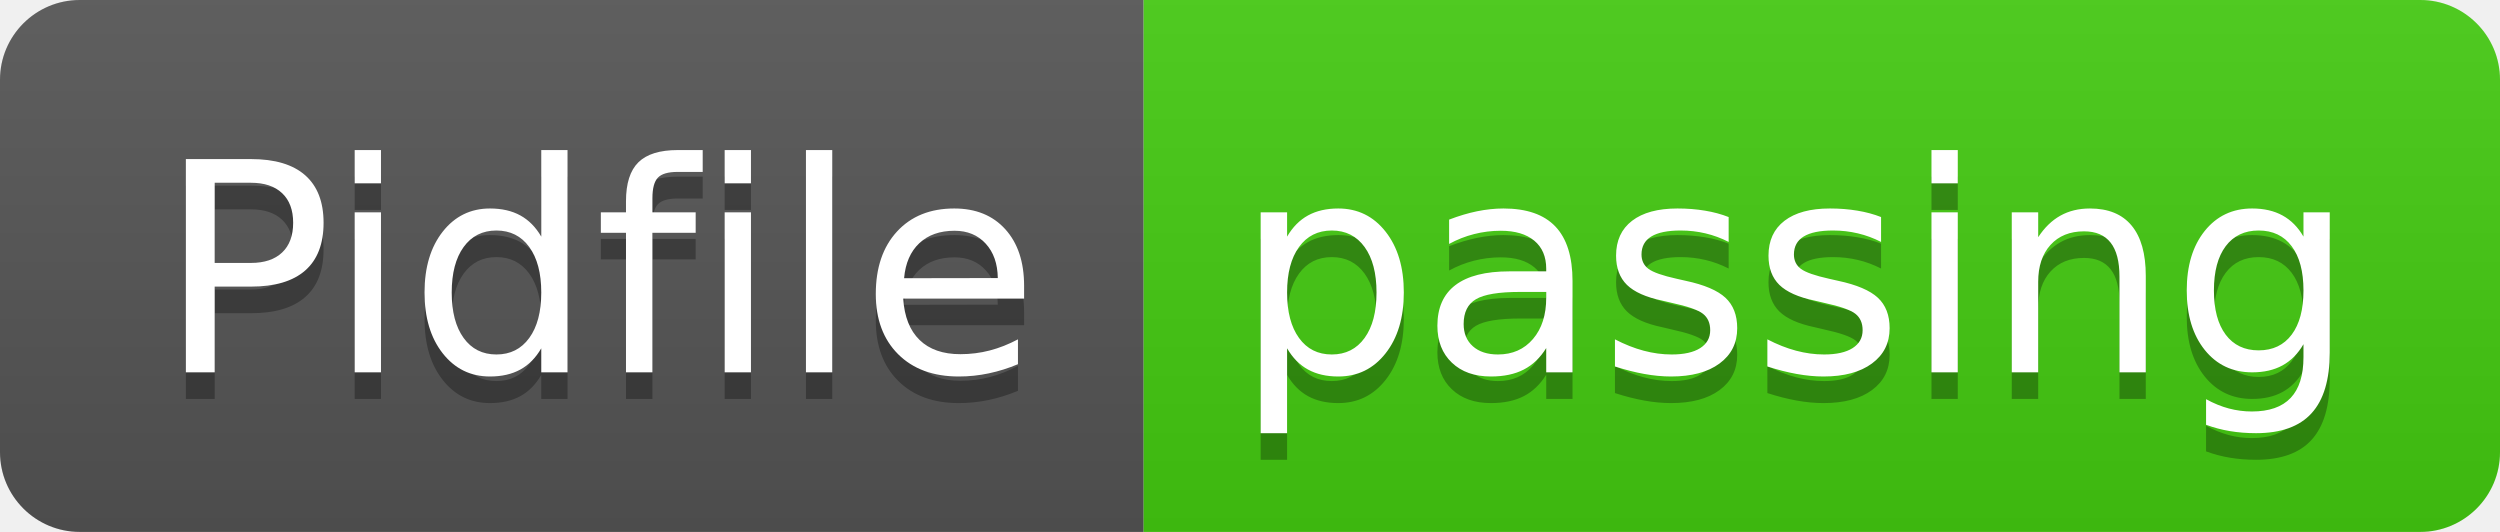
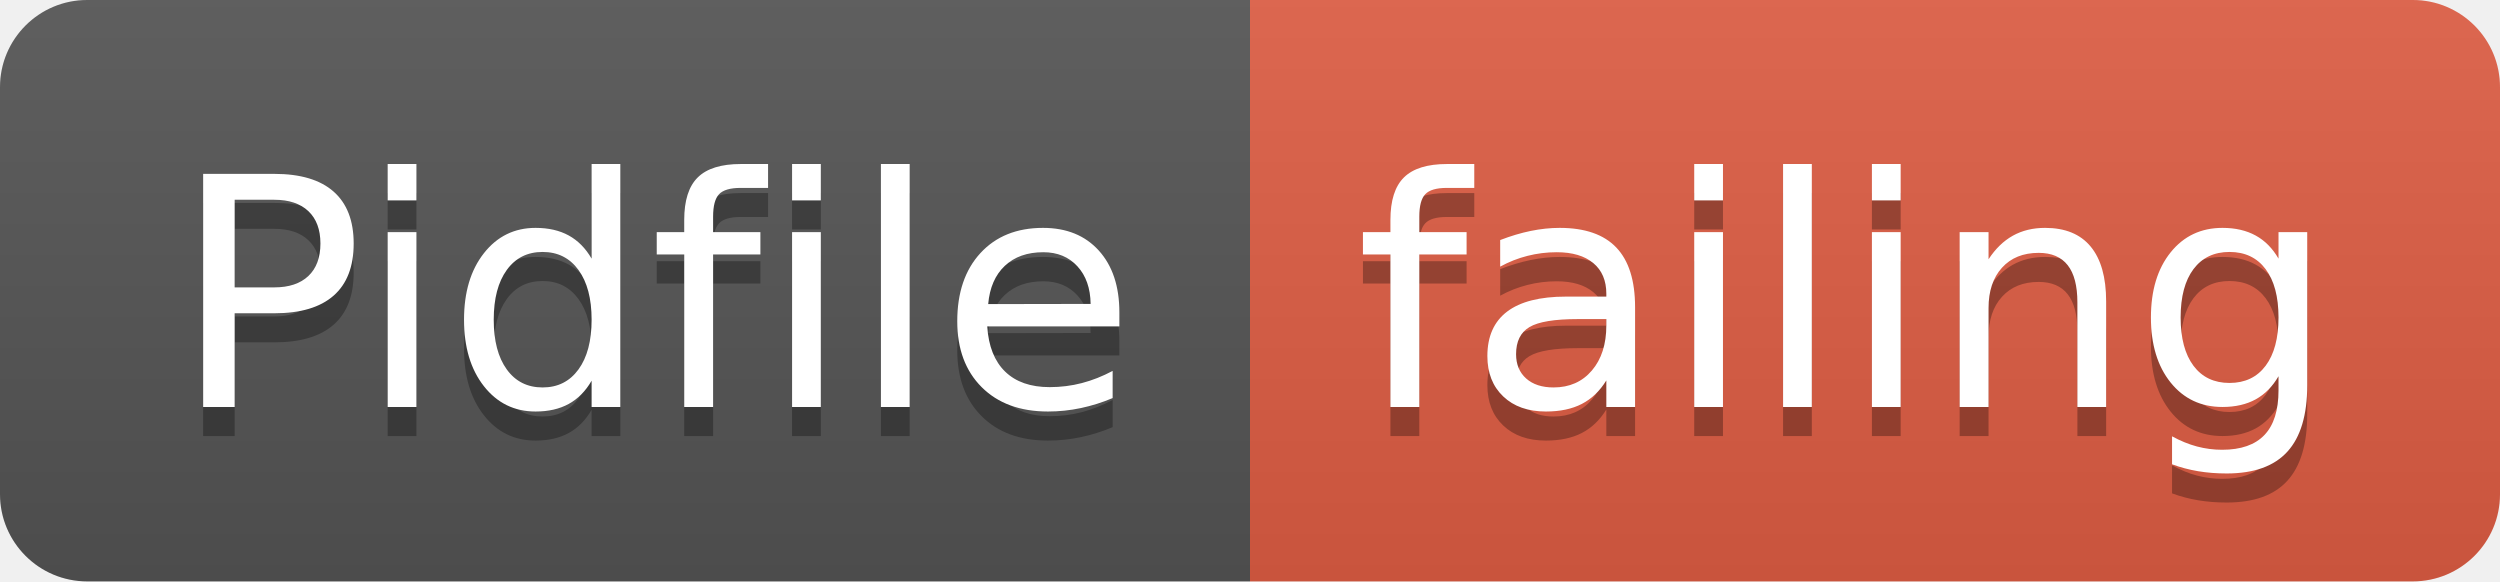
- <svg xmlns="http://www.w3.org/2000/svg" width="94" height="20">
+ <svg xmlns="http://www.w3.org/2000/svg" width="86" height="20">
  <linearGradient id="smooth" x2="0" y2="100%">
    <stop offset="0" stop-color="#bbb" stop-opacity=".1" />
    <stop offset="1" stop-opacity=".1" />
  </linearGradient>
  <clipPath id="round">
-     <rect width="94" height="20" rx="3" fill="#fff" />
+     <rect width="86" height="20" rx="3" fill="#fff" />
  </clipPath>
  <g clip-path="url(#round)">
    <rect width="43" height="20" fill="#555" />
-     <rect x="43" width="51" height="20" fill="#4c1" />
-     <rect width="94" height="20" fill="url(#smooth)" />
+     <rect x="43" width="43" height="20" fill="#e05d44" />
+     <rect width="86" height="20" fill="url(#smooth)" />
  </g>
  <g fill="#fff" text-anchor="middle" font-family="DejaVu Sans,Verdana,Geneva,sans-serif" font-size="110">
    <text x="225" y="150" fill="#010101" fill-opacity=".3" transform="scale(0.1)" textLength="330" lengthAdjust="spacing">Pidfile</text>
    <text x="225" y="140" transform="scale(0.1)" textLength="330" lengthAdjust="spacing">Pidfile</text>
-     <text x="675" y="150" fill="#010101" fill-opacity=".3" transform="scale(0.1)" textLength="410" lengthAdjust="spacing">passing</text>
-     <text x="675" y="140" transform="scale(0.1)" textLength="410" lengthAdjust="spacing">passing</text>
+     <text x="635" y="150" fill="#010101" fill-opacity=".3" transform="scale(0.1)" textLength="330" lengthAdjust="spacing">failing</text>
+     <text x="635" y="140" transform="scale(0.1)" textLength="330" lengthAdjust="spacing">failing</text>
  </g>
</svg>
